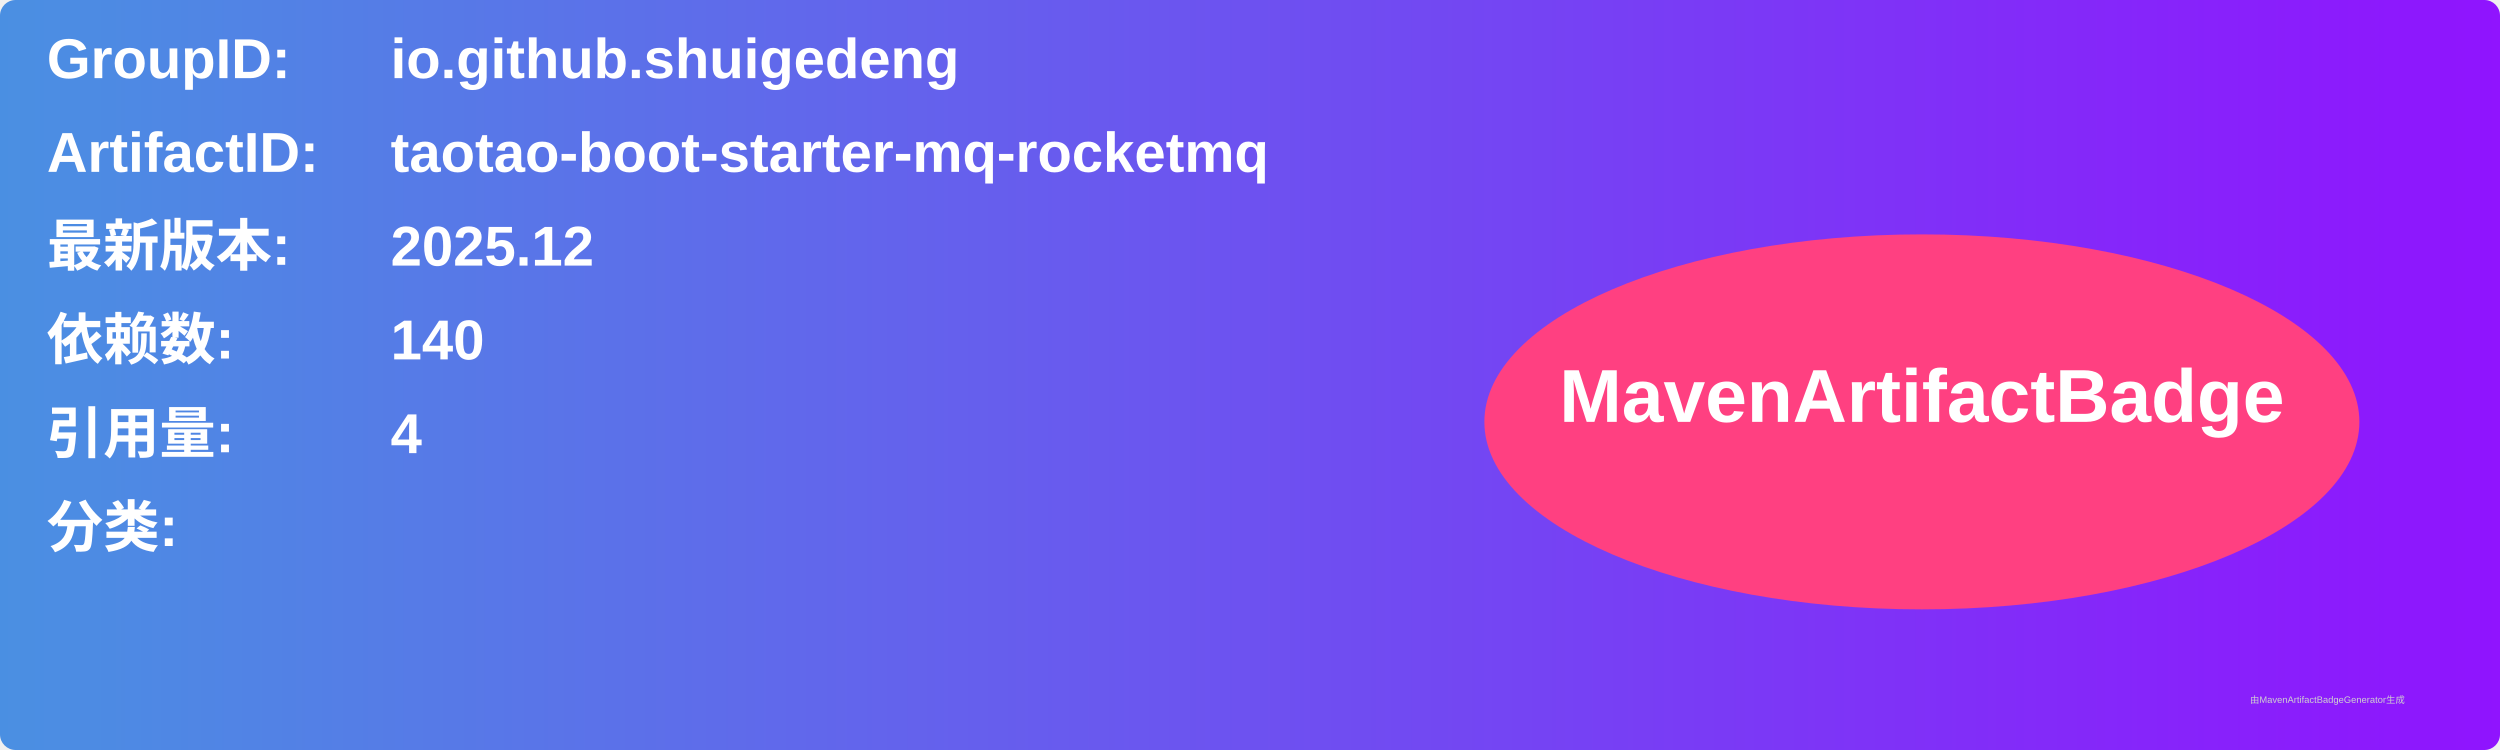
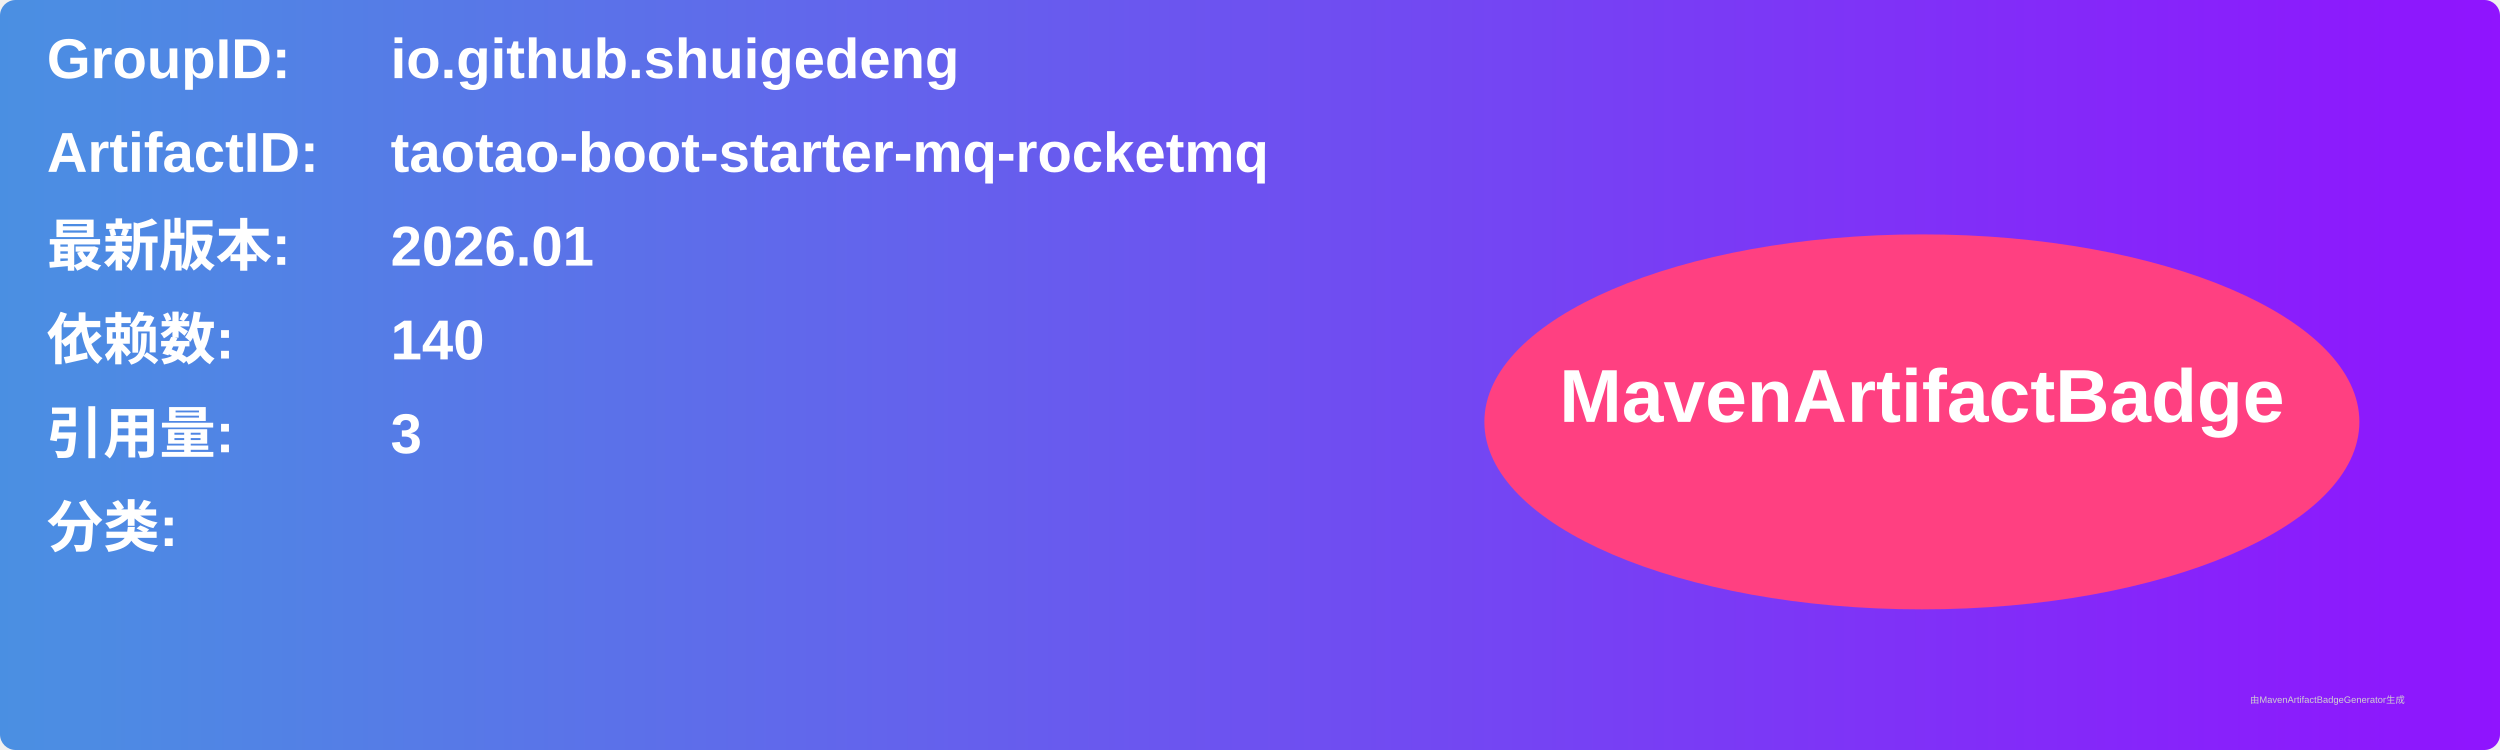
<svg xmlns="http://www.w3.org/2000/svg" width="800" height="240" viewBox="0 0 800 240">
  <linearGradient id="grad" x1="0%" y1="0%" x2="100%" y2="0%">
    <stop offset="0%" stop-color="#4a90e2" />
    <stop offset="100%" stop-color="#9013fe" />
  </linearGradient>
  <rect width="100%" height="100%" rx="5" ry="5" fill="url(#grad)" />
  <g transform="translate(15, 15)">
    <text x="0" y="10" font-family="Arial" font-size="18" fill="white" font-weight="bold" width="260">GroupID:</text>
    <text x="110" y="10" font-family="Arial" font-size="18" fill="white" font-weight="bold" width="460">io.github.shuigedeng</text>
    <text x="0" y="40" font-family="Arial" font-size="18" fill="white" font-weight="bold" width="260">ArtifactID:</text>
    <text x="110" y="40" font-family="Arial" font-size="18" fill="white" font-weight="bold" width="460">taotao-boot-starter-mq-rocketmq</text>
    <text x="0" y="70" font-family="Arial" font-size="18" fill="white" font-weight="bold">最新版本:</text>
    <text x="110" y="70" font-family="Arial" font-size="18" fill="white" font-weight="bold">
-       <tspan font-weight="bold">2025.12</tspan>
+       <tspan font-weight="bold">2026.01</tspan>
    </text>
    <text x="0" y="100" font-family="Arial" font-size="18" fill="white" font-weight="bold">依赖数: </text>
    <text x="110" y="100" font-family="Arial" font-size="18" fill="white">
      <tspan font-weight="bold">140</tspan>
    </text>
    <text x="0" y="130" font-family="Arial" font-size="18" fill="white" font-weight="bold">引用量: </text>
    <text x="110" y="130" font-family="Arial" font-size="18" fill="white">
-       <tspan font-weight="bold">4</tspan>
+       <tspan font-weight="bold">3</tspan>
    </text>
    <text x="0" y="160" font-family="Arial" font-size="18" fill="white" font-weight="bold">分类:</text>
    <text x="10" y="190" font-family="Arial" font-size="10" fill="white">
      <tspan font-weight="bold" />
    </text>
    <ellipse cx="600" cy="120" rx="140" ry="60" fill="#ff4081" />
    <text x="600" y="120" text-anchor="middle" font-family="Arial" font-size="24" fill="white" font-weight="bold">MavenArtifactBadge</text>
  </g>
  <text x="720" y="225" font-family="Arial" font-size="3" fill="#d0d0d0">由MavenArtifactBadgeGenerator生成</text>
</svg>
